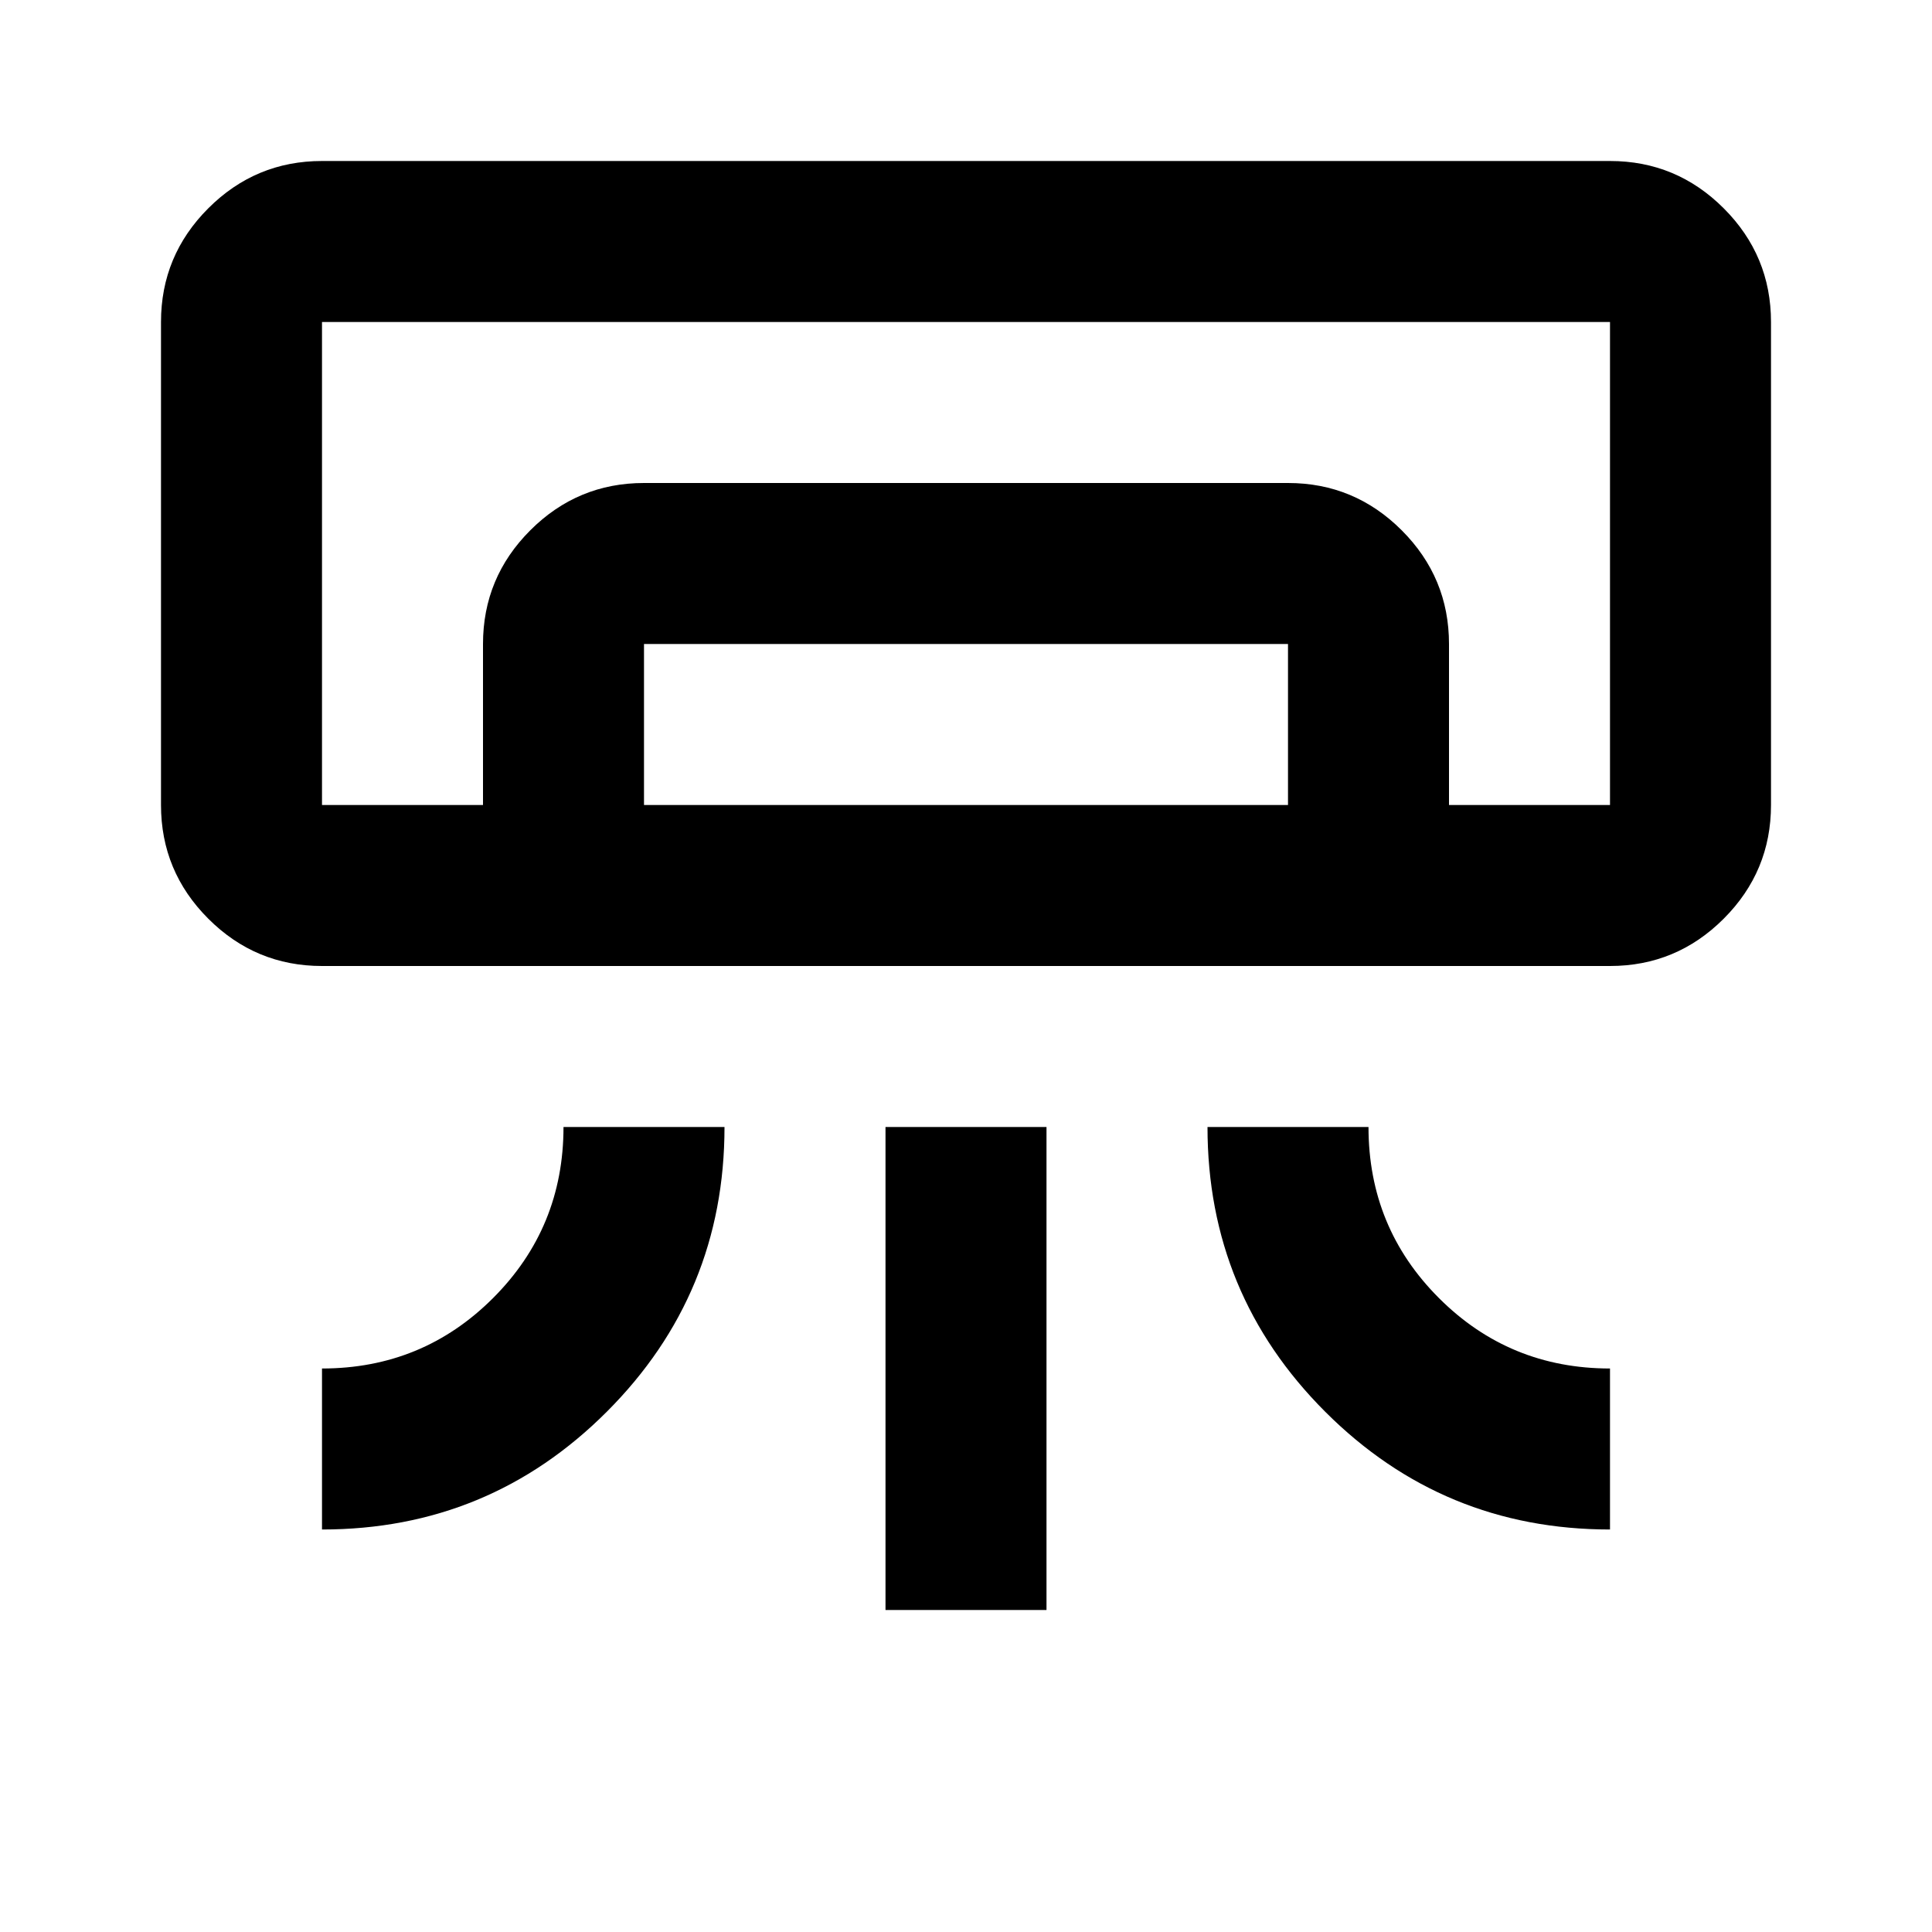
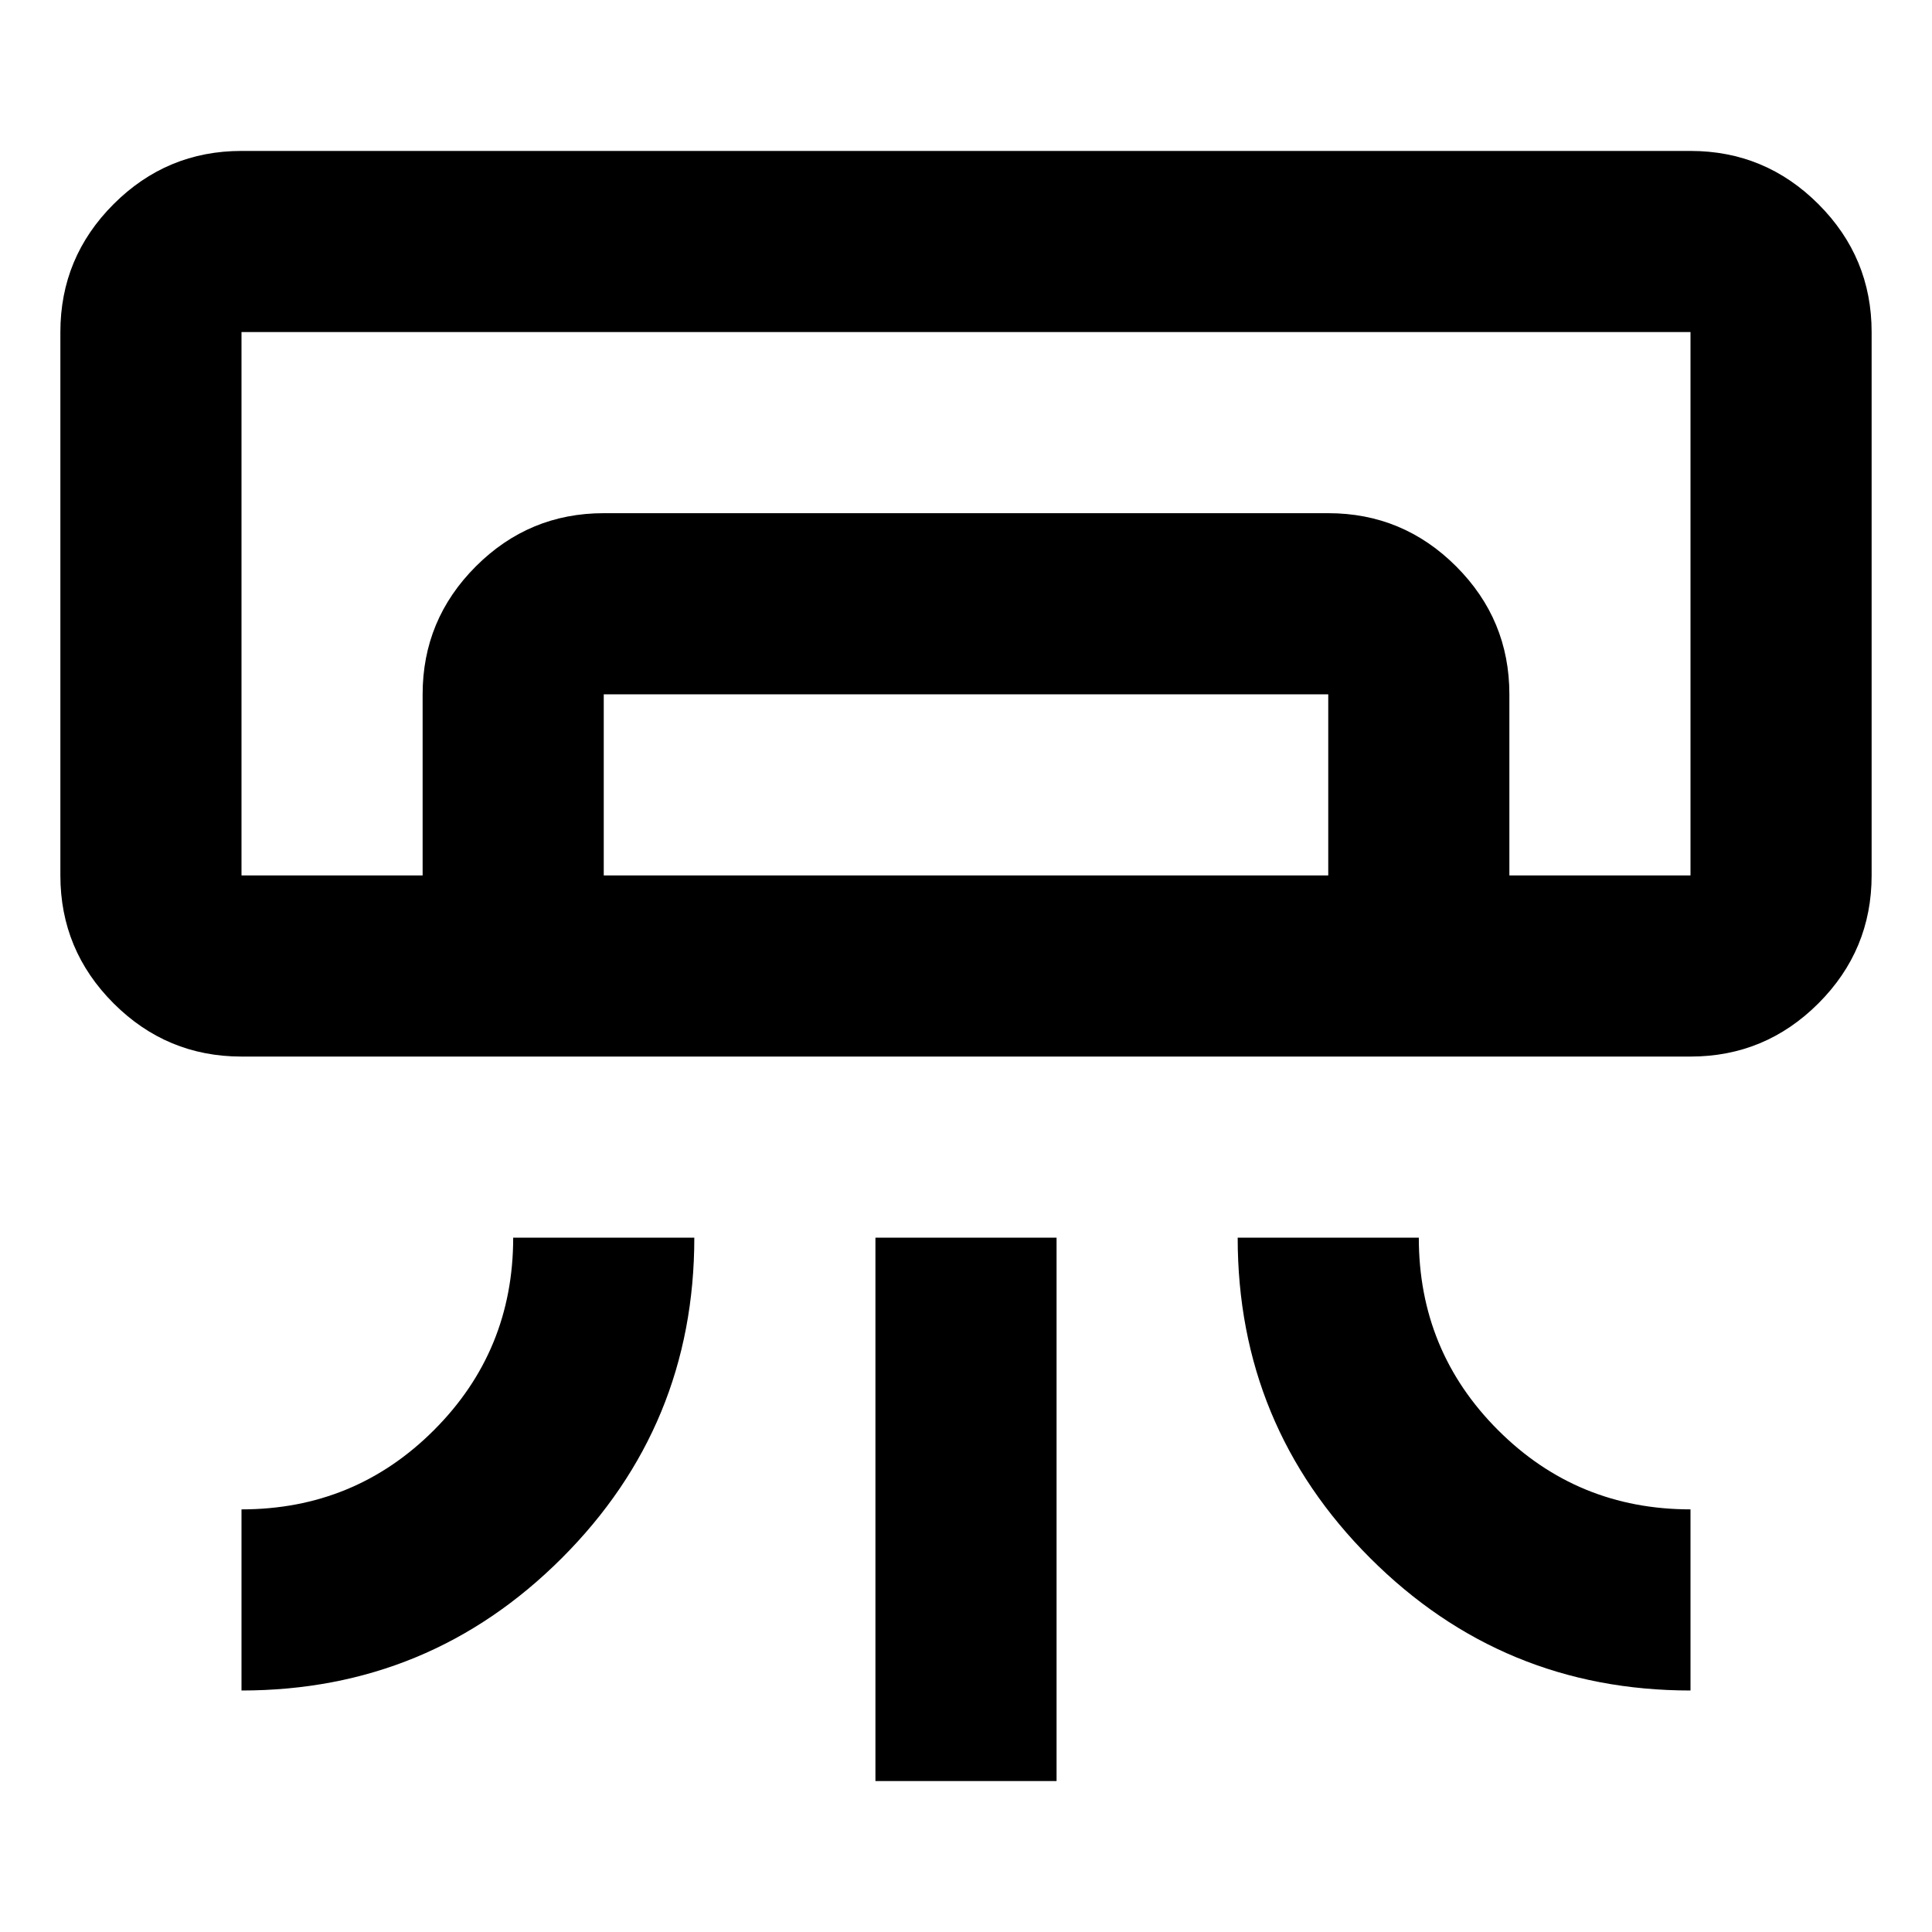
- <svg xmlns="http://www.w3.org/2000/svg" viewBox="0 -960 960 960" fill="currentColor">
-   <path d="M800-480H160q-33 0-56.5-23.5T80-560v-240q0-33 23.5-56.5T160-880h640q33 0 56.5 23.5T880-800v240q0 33-23.5 56.5T800-480ZM160-200v-80q50 0 85-35t35-85h80q0 83-58.5 141.5T160-200Zm640 0q-83 0-141.5-58.5T600-400h80q0 50 35 85t85 35v80Zm-360 40v-240h80v240h-80Zm360-400H160h640Zm-560 0v-80q0-33 23.5-56.5T320-720h320q33 0 56.5 23.5T720-640v80h-80v-80H320v80h-80Zm-80 0h640v-240H160v240Z" />
+ <svg xmlns="http://www.w3.org/2000/svg" fill="currentColor" version="1.1" viewBox="0 -960 960 960">
+   <path d="m840-435h-720q-37.125 0-63.562-26.438t-26.438-63.562v-270q0-37.125 26.438-63.562t63.562-26.438h720q37.125 0 63.562 26.438t26.438 63.562v270q0 37.125-26.438 63.562t-63.562 26.438zm-720 315v-90q56.25 0 95.625-39.375t39.375-95.625h90q0 93.375-65.812 159.19t-159.19 65.812zm720 0q-93.375 0-159.19-65.812t-65.812-159.19h90q0 56.25 39.375 95.625t95.625 39.375zm-405 45v-270h90v270zm405-450h-720zm-630 0v-90q0-37.125 26.438-63.562t63.562-26.438h360q37.125 0 63.562 26.438t26.438 63.562v90h-90v-90h-360v90zm-90 0h720v-270h-720z" />
</svg>
